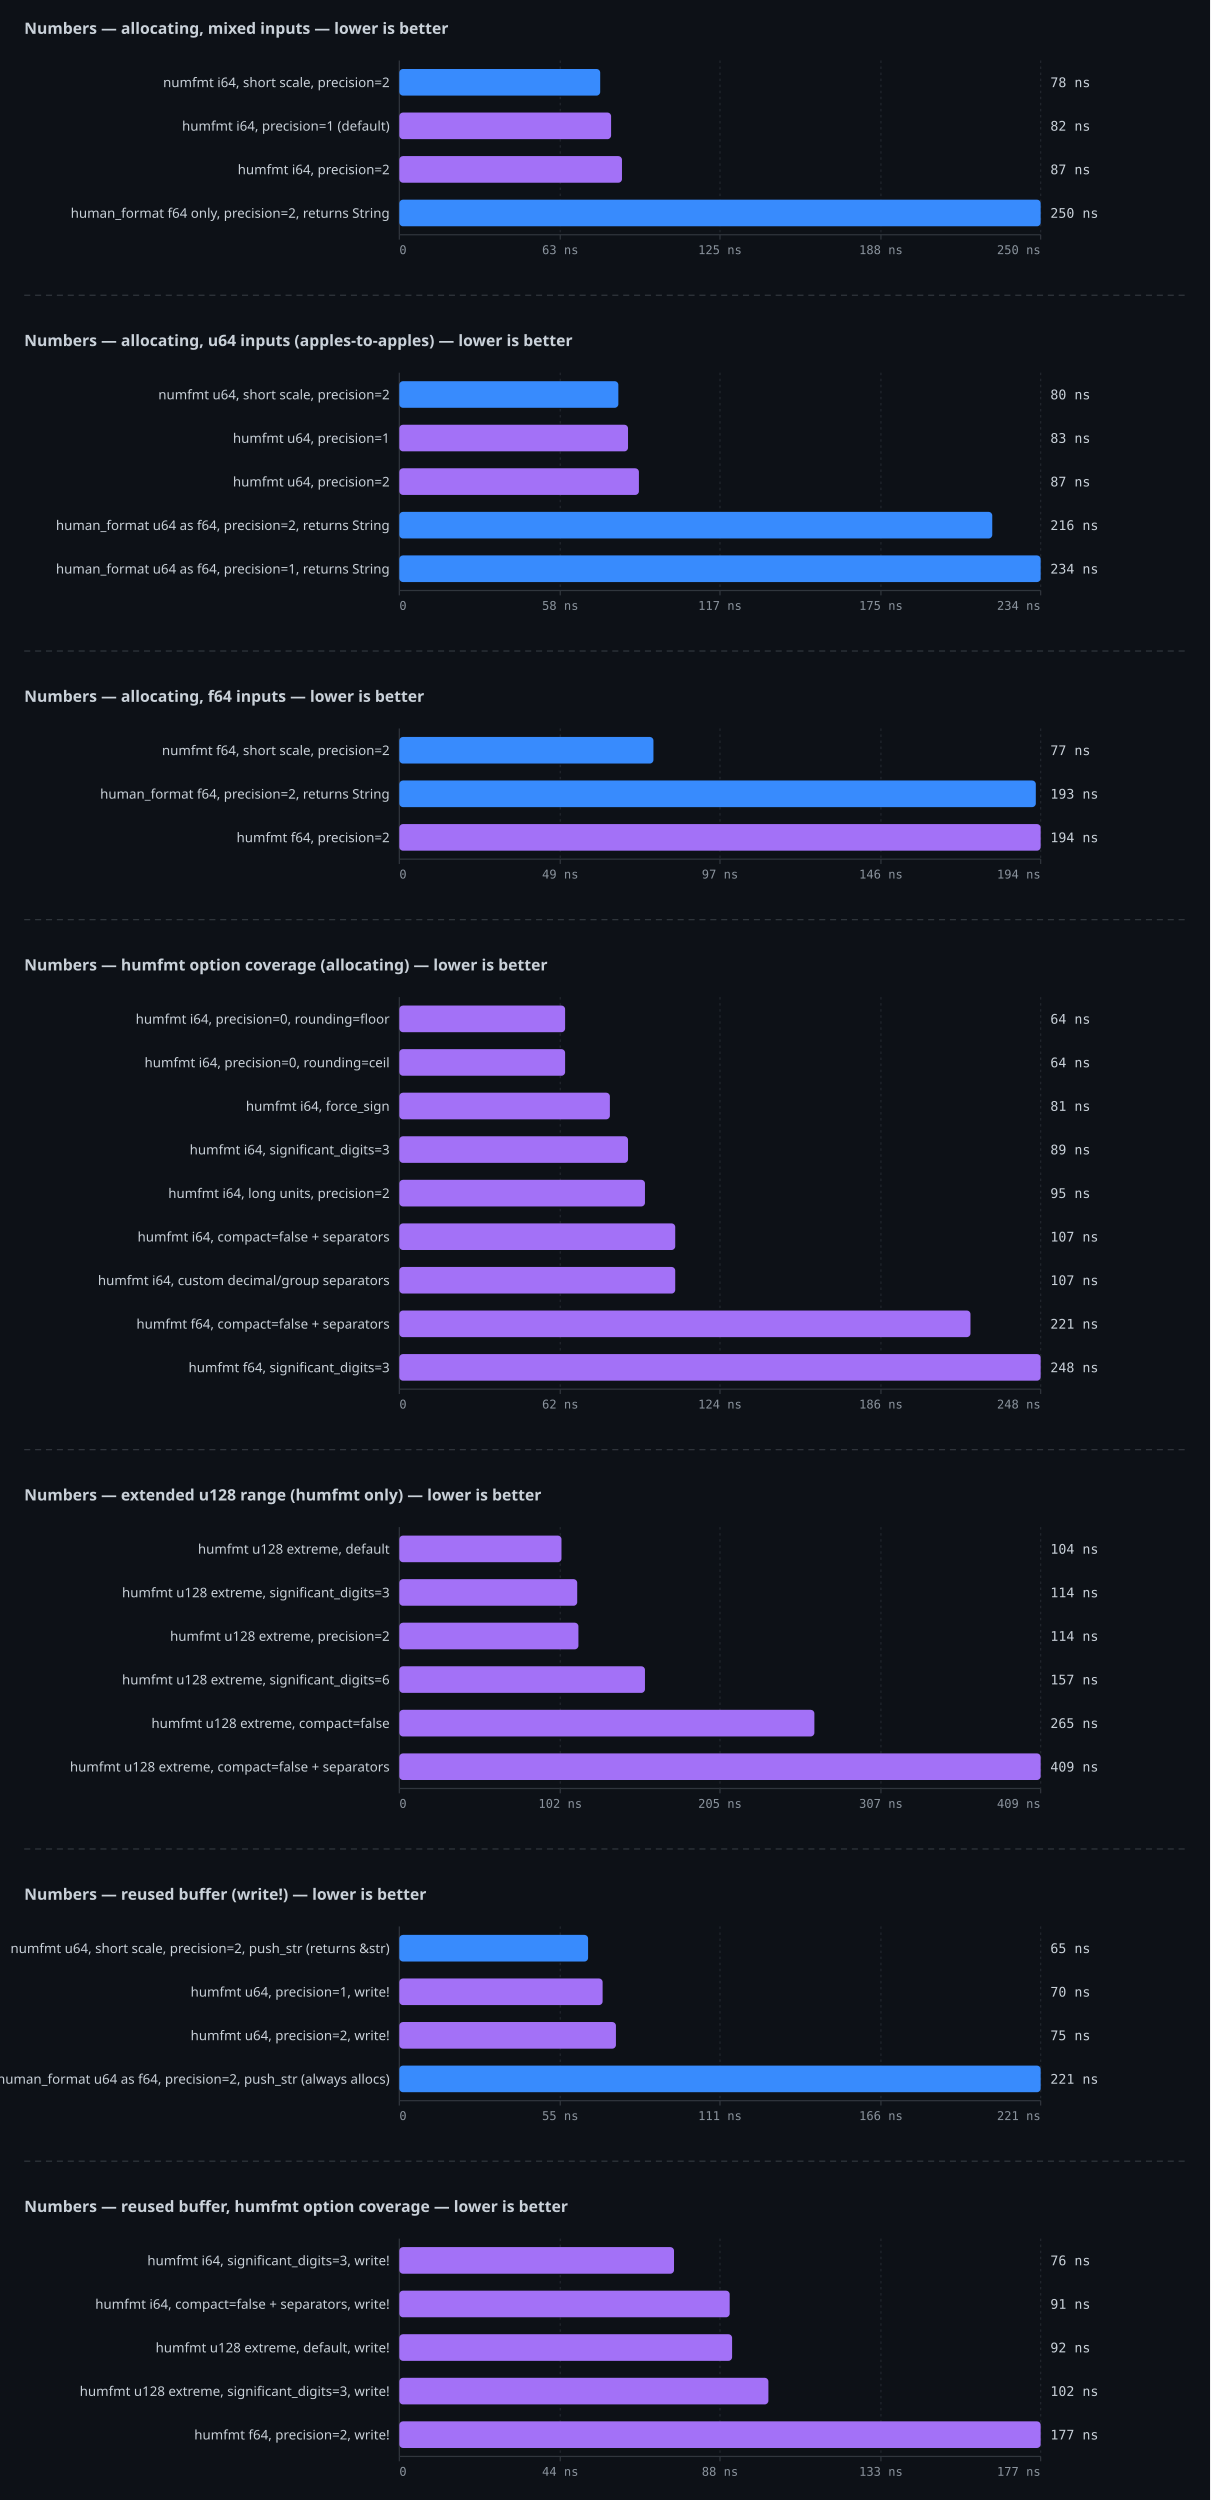
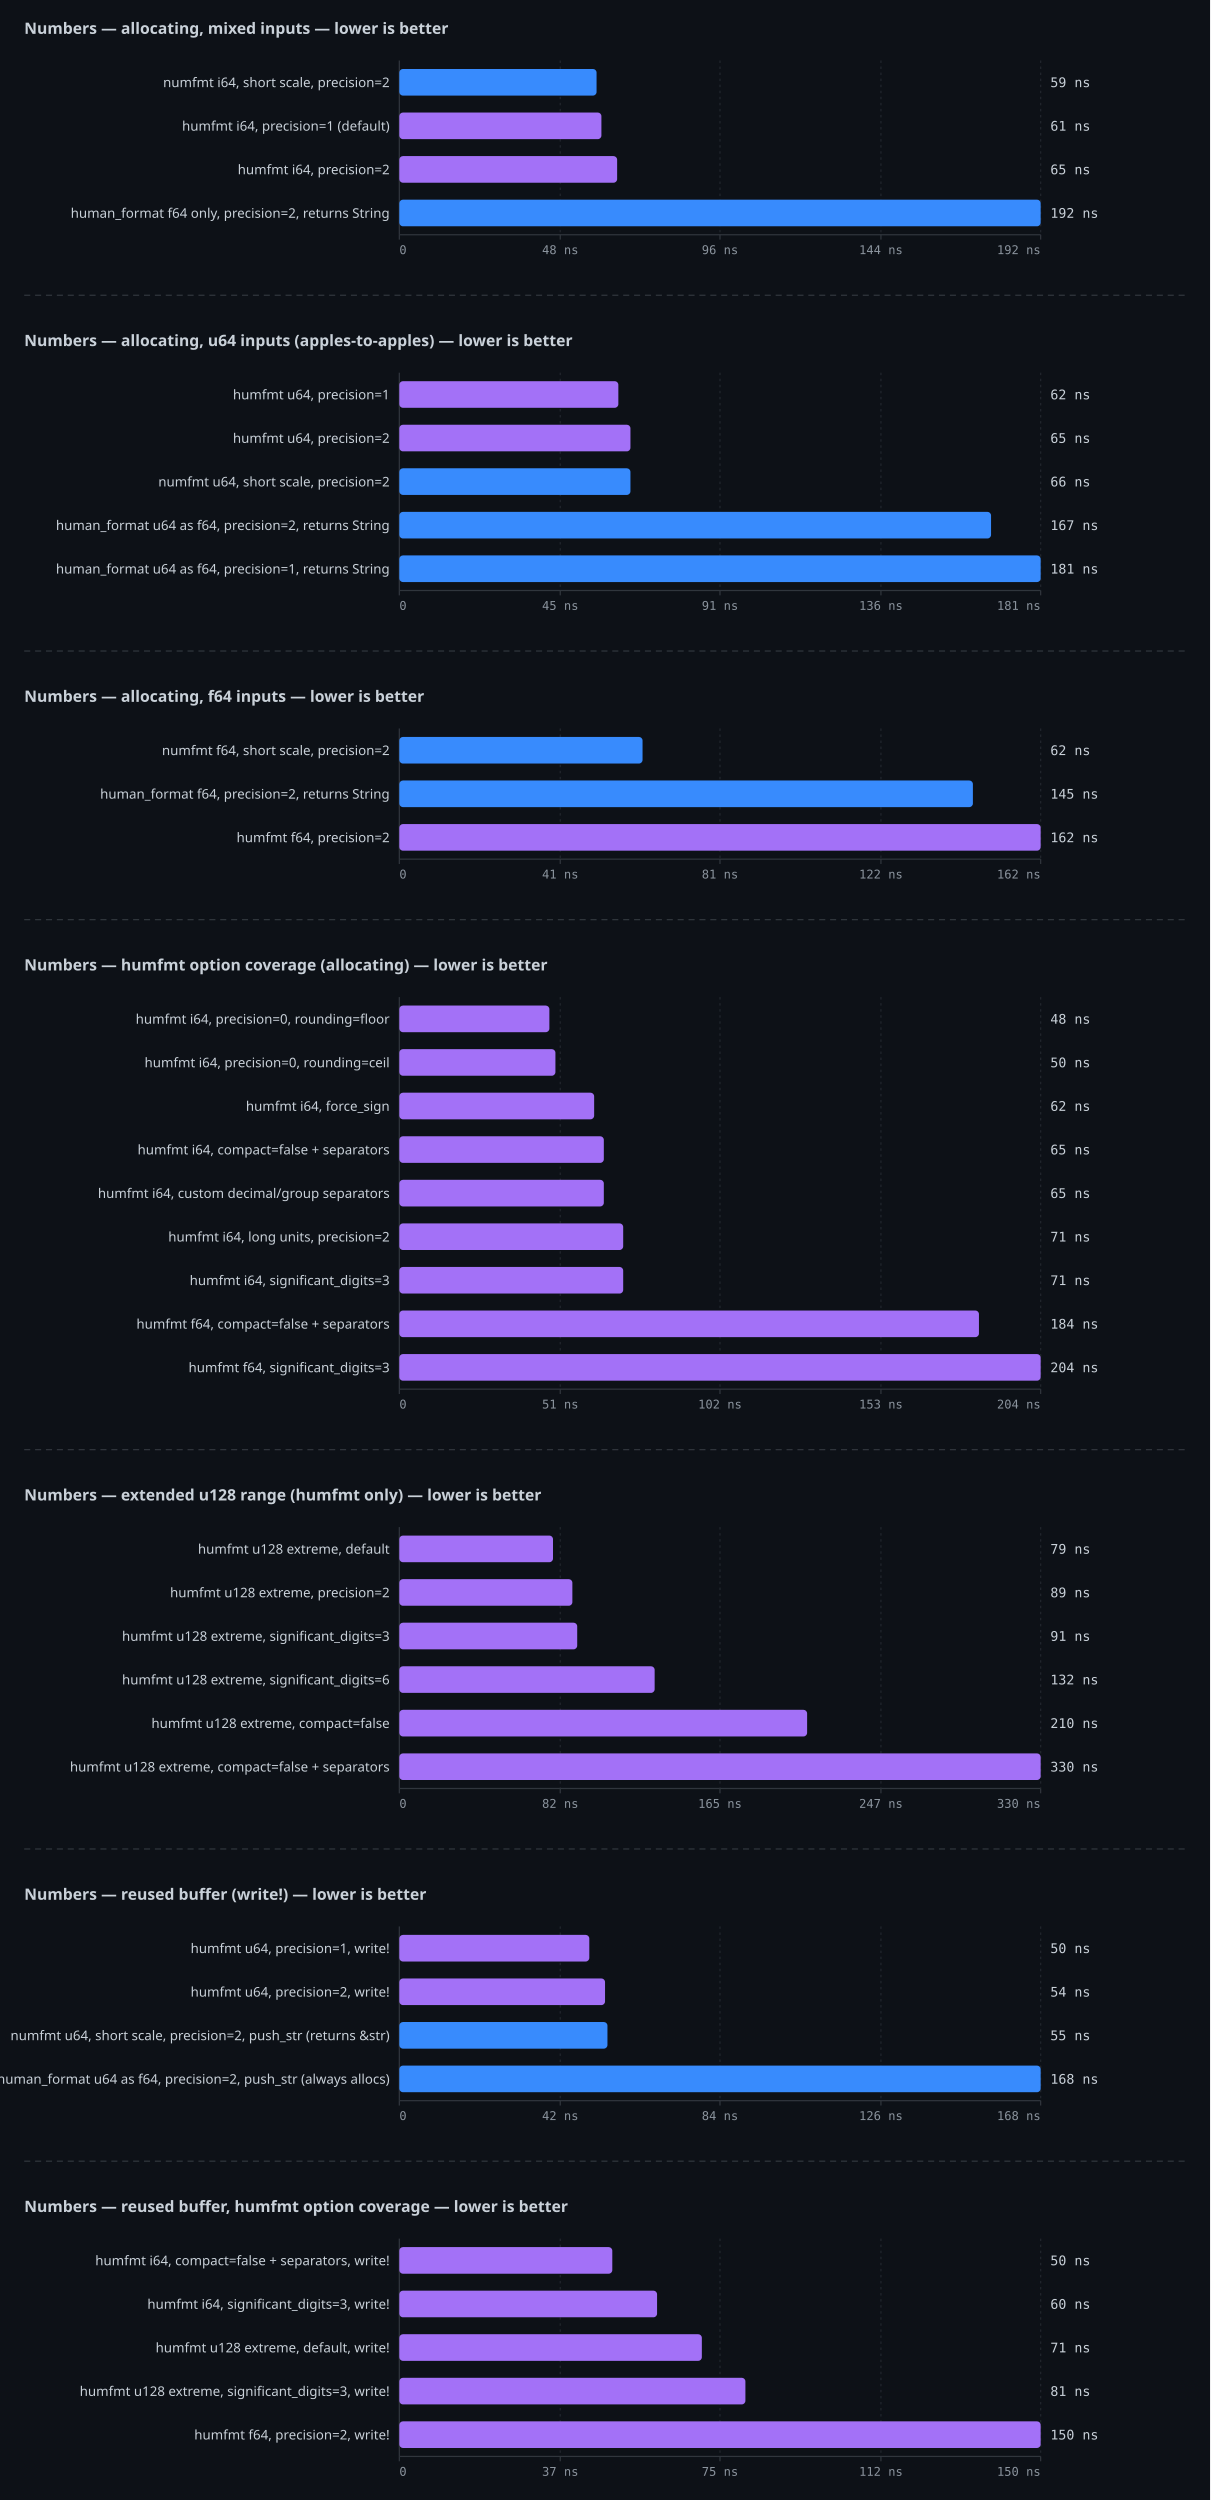
<svg xmlns="http://www.w3.org/2000/svg" width="1000" height="2066" viewBox="0 0 1000 2066">
  <rect width="100%" height="100%" fill="#0d1117" />
  <text x="20" y="28" fill="#c9d1d9" font-family="ui-sans-serif,system-ui,sans-serif" font-size="13" font-weight="600">Numbers — allocating, mixed inputs — lower is better</text>
  <line x1="330" y1="50" x2="330" y2="194" stroke="#30363d" stroke-width="1" />
  <line x1="330" y1="194" x2="860" y2="194" stroke="#30363d" stroke-width="1" />
  <line x1="330" y1="194" x2="330" y2="198" stroke="#30363d" stroke-width="1" />
  <text x="330" y="210" fill="#8b949e" font-family="ui-monospace,monospace" font-size="10" text-anchor="start">0</text>
  <line x1="463" y1="50" x2="463" y2="194" stroke="#21262d" stroke-width="1" stroke-dasharray="2 3" />
  <line x1="463" y1="194" x2="463" y2="198" stroke="#30363d" stroke-width="1" />
-   <text x="463" y="210" fill="#8b949e" font-family="ui-monospace,monospace" font-size="10" text-anchor="middle">63 ns</text>
+   <text x="463" y="210" fill="#8b949e" font-family="ui-monospace,monospace" font-size="10" text-anchor="middle">48 ns</text>
  <line x1="595" y1="50" x2="595" y2="194" stroke="#21262d" stroke-width="1" stroke-dasharray="2 3" />
  <line x1="595" y1="194" x2="595" y2="198" stroke="#30363d" stroke-width="1" />
-   <text x="595" y="210" fill="#8b949e" font-family="ui-monospace,monospace" font-size="10" text-anchor="middle">125 ns</text>
+   <text x="595" y="210" fill="#8b949e" font-family="ui-monospace,monospace" font-size="10" text-anchor="middle">96 ns</text>
  <line x1="728" y1="50" x2="728" y2="194" stroke="#21262d" stroke-width="1" stroke-dasharray="2 3" />
  <line x1="728" y1="194" x2="728" y2="198" stroke="#30363d" stroke-width="1" />
-   <text x="728" y="210" fill="#8b949e" font-family="ui-monospace,monospace" font-size="10" text-anchor="middle">188 ns</text>
+   <text x="728" y="210" fill="#8b949e" font-family="ui-monospace,monospace" font-size="10" text-anchor="middle">144 ns</text>
  <line x1="860" y1="50" x2="860" y2="194" stroke="#21262d" stroke-width="1" stroke-dasharray="2 3" />
  <line x1="860" y1="194" x2="860" y2="198" stroke="#30363d" stroke-width="1" />
-   <text x="860" y="210" fill="#8b949e" font-family="ui-monospace,monospace" font-size="10" text-anchor="end">250 ns</text>
-   <rect x="330" y="57" width="166" height="22" fill="#388bfd" rx="3" />
+   <text x="860" y="210" fill="#8b949e" font-family="ui-monospace,monospace" font-size="10" text-anchor="end">192 ns</text>
+   <rect x="330" y="57" width="163" height="22" fill="#388bfd" rx="3" />
  <text x="322" y="72" fill="#c9d1d9" font-family="ui-sans-serif,system-ui,sans-serif" font-size="11" text-anchor="end">numfmt  i64, short scale, precision=2</text>
-   <text x="868" y="72" fill="#c9d1d9" font-family="ui-monospace,monospace" font-size="11">78 ns</text>
-   <rect x="330" y="93" width="175" height="22" fill="#a371f7" rx="3" />
+   <text x="868" y="72" fill="#c9d1d9" font-family="ui-monospace,monospace" font-size="11">59 ns</text>
+   <rect x="330" y="93" width="167" height="22" fill="#a371f7" rx="3" />
  <text x="322" y="108" fill="#c9d1d9" font-family="ui-sans-serif,system-ui,sans-serif" font-size="11" text-anchor="end">humfmt  i64, precision=1 (default)</text>
-   <text x="868" y="108" fill="#c9d1d9" font-family="ui-monospace,monospace" font-size="11">82 ns</text>
-   <rect x="330" y="129" width="184" height="22" fill="#a371f7" rx="3" />
+   <text x="868" y="108" fill="#c9d1d9" font-family="ui-monospace,monospace" font-size="11">61 ns</text>
+   <rect x="330" y="129" width="180" height="22" fill="#a371f7" rx="3" />
  <text x="322" y="144" fill="#c9d1d9" font-family="ui-sans-serif,system-ui,sans-serif" font-size="11" text-anchor="end">humfmt  i64, precision=2</text>
-   <text x="868" y="144" fill="#c9d1d9" font-family="ui-monospace,monospace" font-size="11">87 ns</text>
+   <text x="868" y="144" fill="#c9d1d9" font-family="ui-monospace,monospace" font-size="11">65 ns</text>
  <rect x="330" y="165" width="530" height="22" fill="#388bfd" rx="3" />
  <text x="322" y="180" fill="#c9d1d9" font-family="ui-sans-serif,system-ui,sans-serif" font-size="11" text-anchor="end">human_format  f64 only, precision=2, returns String</text>
-   <text x="868" y="180" fill="#c9d1d9" font-family="ui-monospace,monospace" font-size="11">250 ns</text>
+   <text x="868" y="180" fill="#c9d1d9" font-family="ui-monospace,monospace" font-size="11">192 ns</text>
  <line x1="20" y1="244" x2="980" y2="244" stroke="#30363d" stroke-width="1" stroke-dasharray="5 4" />
  <text x="20" y="286" fill="#c9d1d9" font-family="ui-sans-serif,system-ui,sans-serif" font-size="13" font-weight="600">Numbers — allocating, u64 inputs (apples-to-apples) — lower is better</text>
  <line x1="330" y1="308" x2="330" y2="488" stroke="#30363d" stroke-width="1" />
  <line x1="330" y1="488" x2="860" y2="488" stroke="#30363d" stroke-width="1" />
  <line x1="330" y1="488" x2="330" y2="492" stroke="#30363d" stroke-width="1" />
  <text x="330" y="504" fill="#8b949e" font-family="ui-monospace,monospace" font-size="10" text-anchor="start">0</text>
  <line x1="463" y1="308" x2="463" y2="488" stroke="#21262d" stroke-width="1" stroke-dasharray="2 3" />
  <line x1="463" y1="488" x2="463" y2="492" stroke="#30363d" stroke-width="1" />
-   <text x="463" y="504" fill="#8b949e" font-family="ui-monospace,monospace" font-size="10" text-anchor="middle">58 ns</text>
+   <text x="463" y="504" fill="#8b949e" font-family="ui-monospace,monospace" font-size="10" text-anchor="middle">45 ns</text>
  <line x1="595" y1="308" x2="595" y2="488" stroke="#21262d" stroke-width="1" stroke-dasharray="2 3" />
  <line x1="595" y1="488" x2="595" y2="492" stroke="#30363d" stroke-width="1" />
-   <text x="595" y="504" fill="#8b949e" font-family="ui-monospace,monospace" font-size="10" text-anchor="middle">117 ns</text>
+   <text x="595" y="504" fill="#8b949e" font-family="ui-monospace,monospace" font-size="10" text-anchor="middle">91 ns</text>
  <line x1="728" y1="308" x2="728" y2="488" stroke="#21262d" stroke-width="1" stroke-dasharray="2 3" />
  <line x1="728" y1="488" x2="728" y2="492" stroke="#30363d" stroke-width="1" />
-   <text x="728" y="504" fill="#8b949e" font-family="ui-monospace,monospace" font-size="10" text-anchor="middle">175 ns</text>
+   <text x="728" y="504" fill="#8b949e" font-family="ui-monospace,monospace" font-size="10" text-anchor="middle">136 ns</text>
  <line x1="860" y1="308" x2="860" y2="488" stroke="#21262d" stroke-width="1" stroke-dasharray="2 3" />
  <line x1="860" y1="488" x2="860" y2="492" stroke="#30363d" stroke-width="1" />
-   <text x="860" y="504" fill="#8b949e" font-family="ui-monospace,monospace" font-size="10" text-anchor="end">234 ns</text>
-   <rect x="330" y="315" width="181" height="22" fill="#388bfd" rx="3" />
-   <text x="322" y="330" fill="#c9d1d9" font-family="ui-sans-serif,system-ui,sans-serif" font-size="11" text-anchor="end">numfmt  u64, short scale, precision=2</text>
-   <text x="868" y="330" fill="#c9d1d9" font-family="ui-monospace,monospace" font-size="11">80 ns</text>
-   <rect x="330" y="351" width="189" height="22" fill="#a371f7" rx="3" />
-   <text x="322" y="366" fill="#c9d1d9" font-family="ui-sans-serif,system-ui,sans-serif" font-size="11" text-anchor="end">humfmt  u64, precision=1</text>
-   <text x="868" y="366" fill="#c9d1d9" font-family="ui-monospace,monospace" font-size="11">83 ns</text>
-   <rect x="330" y="387" width="198" height="22" fill="#a371f7" rx="3" />
-   <text x="322" y="402" fill="#c9d1d9" font-family="ui-sans-serif,system-ui,sans-serif" font-size="11" text-anchor="end">humfmt  u64, precision=2</text>
-   <text x="868" y="402" fill="#c9d1d9" font-family="ui-monospace,monospace" font-size="11">87 ns</text>
-   <rect x="330" y="423" width="490" height="22" fill="#388bfd" rx="3" />
+   <text x="860" y="504" fill="#8b949e" font-family="ui-monospace,monospace" font-size="10" text-anchor="end">181 ns</text>
+   <rect x="330" y="315" width="181" height="22" fill="#a371f7" rx="3" />
+   <text x="322" y="330" fill="#c9d1d9" font-family="ui-sans-serif,system-ui,sans-serif" font-size="11" text-anchor="end">humfmt  u64, precision=1</text>
+   <text x="868" y="330" fill="#c9d1d9" font-family="ui-monospace,monospace" font-size="11">62 ns</text>
+   <rect x="330" y="351" width="191" height="22" fill="#a371f7" rx="3" />
+   <text x="322" y="366" fill="#c9d1d9" font-family="ui-sans-serif,system-ui,sans-serif" font-size="11" text-anchor="end">humfmt  u64, precision=2</text>
+   <text x="868" y="366" fill="#c9d1d9" font-family="ui-monospace,monospace" font-size="11">65 ns</text>
+   <rect x="330" y="387" width="191" height="22" fill="#388bfd" rx="3" />
+   <text x="322" y="402" fill="#c9d1d9" font-family="ui-sans-serif,system-ui,sans-serif" font-size="11" text-anchor="end">numfmt  u64, short scale, precision=2</text>
+   <text x="868" y="402" fill="#c9d1d9" font-family="ui-monospace,monospace" font-size="11">66 ns</text>
+   <rect x="330" y="423" width="489" height="22" fill="#388bfd" rx="3" />
  <text x="322" y="438" fill="#c9d1d9" font-family="ui-sans-serif,system-ui,sans-serif" font-size="11" text-anchor="end">human_format  u64 as f64, precision=2, returns String</text>
-   <text x="868" y="438" fill="#c9d1d9" font-family="ui-monospace,monospace" font-size="11">216 ns</text>
+   <text x="868" y="438" fill="#c9d1d9" font-family="ui-monospace,monospace" font-size="11">167 ns</text>
  <rect x="330" y="459" width="530" height="22" fill="#388bfd" rx="3" />
  <text x="322" y="474" fill="#c9d1d9" font-family="ui-sans-serif,system-ui,sans-serif" font-size="11" text-anchor="end">human_format  u64 as f64, precision=1, returns String</text>
-   <text x="868" y="474" fill="#c9d1d9" font-family="ui-monospace,monospace" font-size="11">234 ns</text>
+   <text x="868" y="474" fill="#c9d1d9" font-family="ui-monospace,monospace" font-size="11">181 ns</text>
  <line x1="20" y1="538" x2="980" y2="538" stroke="#30363d" stroke-width="1" stroke-dasharray="5 4" />
  <text x="20" y="580" fill="#c9d1d9" font-family="ui-sans-serif,system-ui,sans-serif" font-size="13" font-weight="600">Numbers — allocating, f64 inputs — lower is better</text>
  <line x1="330" y1="602" x2="330" y2="710" stroke="#30363d" stroke-width="1" />
  <line x1="330" y1="710" x2="860" y2="710" stroke="#30363d" stroke-width="1" />
  <line x1="330" y1="710" x2="330" y2="714" stroke="#30363d" stroke-width="1" />
  <text x="330" y="726" fill="#8b949e" font-family="ui-monospace,monospace" font-size="10" text-anchor="start">0</text>
  <line x1="463" y1="602" x2="463" y2="710" stroke="#21262d" stroke-width="1" stroke-dasharray="2 3" />
  <line x1="463" y1="710" x2="463" y2="714" stroke="#30363d" stroke-width="1" />
-   <text x="463" y="726" fill="#8b949e" font-family="ui-monospace,monospace" font-size="10" text-anchor="middle">49 ns</text>
+   <text x="463" y="726" fill="#8b949e" font-family="ui-monospace,monospace" font-size="10" text-anchor="middle">41 ns</text>
  <line x1="595" y1="602" x2="595" y2="710" stroke="#21262d" stroke-width="1" stroke-dasharray="2 3" />
  <line x1="595" y1="710" x2="595" y2="714" stroke="#30363d" stroke-width="1" />
-   <text x="595" y="726" fill="#8b949e" font-family="ui-monospace,monospace" font-size="10" text-anchor="middle">97 ns</text>
+   <text x="595" y="726" fill="#8b949e" font-family="ui-monospace,monospace" font-size="10" text-anchor="middle">81 ns</text>
  <line x1="728" y1="602" x2="728" y2="710" stroke="#21262d" stroke-width="1" stroke-dasharray="2 3" />
  <line x1="728" y1="710" x2="728" y2="714" stroke="#30363d" stroke-width="1" />
-   <text x="728" y="726" fill="#8b949e" font-family="ui-monospace,monospace" font-size="10" text-anchor="middle">146 ns</text>
+   <text x="728" y="726" fill="#8b949e" font-family="ui-monospace,monospace" font-size="10" text-anchor="middle">122 ns</text>
  <line x1="860" y1="602" x2="860" y2="710" stroke="#21262d" stroke-width="1" stroke-dasharray="2 3" />
  <line x1="860" y1="710" x2="860" y2="714" stroke="#30363d" stroke-width="1" />
-   <text x="860" y="726" fill="#8b949e" font-family="ui-monospace,monospace" font-size="10" text-anchor="end">194 ns</text>
-   <rect x="330" y="609" width="210" height="22" fill="#388bfd" rx="3" />
+   <text x="860" y="726" fill="#8b949e" font-family="ui-monospace,monospace" font-size="10" text-anchor="end">162 ns</text>
+   <rect x="330" y="609" width="201" height="22" fill="#388bfd" rx="3" />
  <text x="322" y="624" fill="#c9d1d9" font-family="ui-sans-serif,system-ui,sans-serif" font-size="11" text-anchor="end">numfmt  f64, short scale, precision=2</text>
-   <text x="868" y="624" fill="#c9d1d9" font-family="ui-monospace,monospace" font-size="11">77 ns</text>
-   <rect x="330" y="645" width="526" height="22" fill="#388bfd" rx="3" />
+   <text x="868" y="624" fill="#c9d1d9" font-family="ui-monospace,monospace" font-size="11">62 ns</text>
+   <rect x="330" y="645" width="474" height="22" fill="#388bfd" rx="3" />
  <text x="322" y="660" fill="#c9d1d9" font-family="ui-sans-serif,system-ui,sans-serif" font-size="11" text-anchor="end">human_format  f64, precision=2, returns String</text>
-   <text x="868" y="660" fill="#c9d1d9" font-family="ui-monospace,monospace" font-size="11">193 ns</text>
+   <text x="868" y="660" fill="#c9d1d9" font-family="ui-monospace,monospace" font-size="11">145 ns</text>
  <rect x="330" y="681" width="530" height="22" fill="#a371f7" rx="3" />
  <text x="322" y="696" fill="#c9d1d9" font-family="ui-sans-serif,system-ui,sans-serif" font-size="11" text-anchor="end">humfmt  f64, precision=2</text>
-   <text x="868" y="696" fill="#c9d1d9" font-family="ui-monospace,monospace" font-size="11">194 ns</text>
+   <text x="868" y="696" fill="#c9d1d9" font-family="ui-monospace,monospace" font-size="11">162 ns</text>
  <line x1="20" y1="760" x2="980" y2="760" stroke="#30363d" stroke-width="1" stroke-dasharray="5 4" />
  <text x="20" y="802" fill="#c9d1d9" font-family="ui-sans-serif,system-ui,sans-serif" font-size="13" font-weight="600">Numbers — humfmt option coverage (allocating) — lower is better</text>
  <line x1="330" y1="824" x2="330" y2="1148" stroke="#30363d" stroke-width="1" />
  <line x1="330" y1="1148" x2="860" y2="1148" stroke="#30363d" stroke-width="1" />
  <line x1="330" y1="1148" x2="330" y2="1152" stroke="#30363d" stroke-width="1" />
  <text x="330" y="1164" fill="#8b949e" font-family="ui-monospace,monospace" font-size="10" text-anchor="start">0</text>
  <line x1="463" y1="824" x2="463" y2="1148" stroke="#21262d" stroke-width="1" stroke-dasharray="2 3" />
  <line x1="463" y1="1148" x2="463" y2="1152" stroke="#30363d" stroke-width="1" />
-   <text x="463" y="1164" fill="#8b949e" font-family="ui-monospace,monospace" font-size="10" text-anchor="middle">62 ns</text>
+   <text x="463" y="1164" fill="#8b949e" font-family="ui-monospace,monospace" font-size="10" text-anchor="middle">51 ns</text>
  <line x1="595" y1="824" x2="595" y2="1148" stroke="#21262d" stroke-width="1" stroke-dasharray="2 3" />
  <line x1="595" y1="1148" x2="595" y2="1152" stroke="#30363d" stroke-width="1" />
-   <text x="595" y="1164" fill="#8b949e" font-family="ui-monospace,monospace" font-size="10" text-anchor="middle">124 ns</text>
+   <text x="595" y="1164" fill="#8b949e" font-family="ui-monospace,monospace" font-size="10" text-anchor="middle">102 ns</text>
  <line x1="728" y1="824" x2="728" y2="1148" stroke="#21262d" stroke-width="1" stroke-dasharray="2 3" />
  <line x1="728" y1="1148" x2="728" y2="1152" stroke="#30363d" stroke-width="1" />
-   <text x="728" y="1164" fill="#8b949e" font-family="ui-monospace,monospace" font-size="10" text-anchor="middle">186 ns</text>
+   <text x="728" y="1164" fill="#8b949e" font-family="ui-monospace,monospace" font-size="10" text-anchor="middle">153 ns</text>
  <line x1="860" y1="824" x2="860" y2="1148" stroke="#21262d" stroke-width="1" stroke-dasharray="2 3" />
  <line x1="860" y1="1148" x2="860" y2="1152" stroke="#30363d" stroke-width="1" />
-   <text x="860" y="1164" fill="#8b949e" font-family="ui-monospace,monospace" font-size="10" text-anchor="end">248 ns</text>
-   <rect x="330" y="831" width="137" height="22" fill="#a371f7" rx="3" />
+   <text x="860" y="1164" fill="#8b949e" font-family="ui-monospace,monospace" font-size="10" text-anchor="end">204 ns</text>
+   <rect x="330" y="831" width="124" height="22" fill="#a371f7" rx="3" />
  <text x="322" y="846" fill="#c9d1d9" font-family="ui-sans-serif,system-ui,sans-serif" font-size="11" text-anchor="end">humfmt  i64, precision=0, rounding=floor</text>
-   <text x="868" y="846" fill="#c9d1d9" font-family="ui-monospace,monospace" font-size="11">64 ns</text>
-   <rect x="330" y="867" width="137" height="22" fill="#a371f7" rx="3" />
+   <text x="868" y="846" fill="#c9d1d9" font-family="ui-monospace,monospace" font-size="11">48 ns</text>
+   <rect x="330" y="867" width="129" height="22" fill="#a371f7" rx="3" />
  <text x="322" y="882" fill="#c9d1d9" font-family="ui-sans-serif,system-ui,sans-serif" font-size="11" text-anchor="end">humfmt  i64, precision=0, rounding=ceil</text>
-   <text x="868" y="882" fill="#c9d1d9" font-family="ui-monospace,monospace" font-size="11">64 ns</text>
-   <rect x="330" y="903" width="174" height="22" fill="#a371f7" rx="3" />
+   <text x="868" y="882" fill="#c9d1d9" font-family="ui-monospace,monospace" font-size="11">50 ns</text>
+   <rect x="330" y="903" width="161" height="22" fill="#a371f7" rx="3" />
  <text x="322" y="918" fill="#c9d1d9" font-family="ui-sans-serif,system-ui,sans-serif" font-size="11" text-anchor="end">humfmt  i64, force_sign</text>
-   <text x="868" y="918" fill="#c9d1d9" font-family="ui-monospace,monospace" font-size="11">81 ns</text>
-   <rect x="330" y="939" width="189" height="22" fill="#a371f7" rx="3" />
-   <text x="322" y="954" fill="#c9d1d9" font-family="ui-sans-serif,system-ui,sans-serif" font-size="11" text-anchor="end">humfmt  i64, significant_digits=3</text>
-   <text x="868" y="954" fill="#c9d1d9" font-family="ui-monospace,monospace" font-size="11">89 ns</text>
-   <rect x="330" y="975" width="203" height="22" fill="#a371f7" rx="3" />
-   <text x="322" y="990" fill="#c9d1d9" font-family="ui-sans-serif,system-ui,sans-serif" font-size="11" text-anchor="end">humfmt  i64, long units, precision=2</text>
-   <text x="868" y="990" fill="#c9d1d9" font-family="ui-monospace,monospace" font-size="11">95 ns</text>
-   <rect x="330" y="1011" width="228" height="22" fill="#a371f7" rx="3" />
-   <text x="322" y="1026" fill="#c9d1d9" font-family="ui-sans-serif,system-ui,sans-serif" font-size="11" text-anchor="end">humfmt  i64, compact=false + separators</text>
-   <text x="868" y="1026" fill="#c9d1d9" font-family="ui-monospace,monospace" font-size="11">107 ns</text>
-   <rect x="330" y="1047" width="228" height="22" fill="#a371f7" rx="3" />
-   <text x="322" y="1062" fill="#c9d1d9" font-family="ui-sans-serif,system-ui,sans-serif" font-size="11" text-anchor="end">humfmt  i64, custom decimal/group separators</text>
-   <text x="868" y="1062" fill="#c9d1d9" font-family="ui-monospace,monospace" font-size="11">107 ns</text>
-   <rect x="330" y="1083" width="472" height="22" fill="#a371f7" rx="3" />
+   <text x="868" y="918" fill="#c9d1d9" font-family="ui-monospace,monospace" font-size="11">62 ns</text>
+   <rect x="330" y="939" width="169" height="22" fill="#a371f7" rx="3" />
+   <text x="322" y="954" fill="#c9d1d9" font-family="ui-sans-serif,system-ui,sans-serif" font-size="11" text-anchor="end">humfmt  i64, compact=false + separators</text>
+   <text x="868" y="954" fill="#c9d1d9" font-family="ui-monospace,monospace" font-size="11">65 ns</text>
+   <rect x="330" y="975" width="169" height="22" fill="#a371f7" rx="3" />
+   <text x="322" y="990" fill="#c9d1d9" font-family="ui-sans-serif,system-ui,sans-serif" font-size="11" text-anchor="end">humfmt  i64, custom decimal/group separators</text>
+   <text x="868" y="990" fill="#c9d1d9" font-family="ui-monospace,monospace" font-size="11">65 ns</text>
+   <rect x="330" y="1011" width="185" height="22" fill="#a371f7" rx="3" />
+   <text x="322" y="1026" fill="#c9d1d9" font-family="ui-sans-serif,system-ui,sans-serif" font-size="11" text-anchor="end">humfmt  i64, long units, precision=2</text>
+   <text x="868" y="1026" fill="#c9d1d9" font-family="ui-monospace,monospace" font-size="11">71 ns</text>
+   <rect x="330" y="1047" width="185" height="22" fill="#a371f7" rx="3" />
+   <text x="322" y="1062" fill="#c9d1d9" font-family="ui-sans-serif,system-ui,sans-serif" font-size="11" text-anchor="end">humfmt  i64, significant_digits=3</text>
+   <text x="868" y="1062" fill="#c9d1d9" font-family="ui-monospace,monospace" font-size="11">71 ns</text>
+   <rect x="330" y="1083" width="479" height="22" fill="#a371f7" rx="3" />
  <text x="322" y="1098" fill="#c9d1d9" font-family="ui-sans-serif,system-ui,sans-serif" font-size="11" text-anchor="end">humfmt  f64, compact=false + separators</text>
-   <text x="868" y="1098" fill="#c9d1d9" font-family="ui-monospace,monospace" font-size="11">221 ns</text>
+   <text x="868" y="1098" fill="#c9d1d9" font-family="ui-monospace,monospace" font-size="11">184 ns</text>
  <rect x="330" y="1119" width="530" height="22" fill="#a371f7" rx="3" />
  <text x="322" y="1134" fill="#c9d1d9" font-family="ui-sans-serif,system-ui,sans-serif" font-size="11" text-anchor="end">humfmt  f64, significant_digits=3</text>
-   <text x="868" y="1134" fill="#c9d1d9" font-family="ui-monospace,monospace" font-size="11">248 ns</text>
+   <text x="868" y="1134" fill="#c9d1d9" font-family="ui-monospace,monospace" font-size="11">204 ns</text>
  <line x1="20" y1="1198" x2="980" y2="1198" stroke="#30363d" stroke-width="1" stroke-dasharray="5 4" />
  <text x="20" y="1240" fill="#c9d1d9" font-family="ui-sans-serif,system-ui,sans-serif" font-size="13" font-weight="600">Numbers — extended u128 range (humfmt only) — lower is better</text>
  <line x1="330" y1="1262" x2="330" y2="1478" stroke="#30363d" stroke-width="1" />
  <line x1="330" y1="1478" x2="860" y2="1478" stroke="#30363d" stroke-width="1" />
  <line x1="330" y1="1478" x2="330" y2="1482" stroke="#30363d" stroke-width="1" />
  <text x="330" y="1494" fill="#8b949e" font-family="ui-monospace,monospace" font-size="10" text-anchor="start">0</text>
  <line x1="463" y1="1262" x2="463" y2="1478" stroke="#21262d" stroke-width="1" stroke-dasharray="2 3" />
  <line x1="463" y1="1478" x2="463" y2="1482" stroke="#30363d" stroke-width="1" />
-   <text x="463" y="1494" fill="#8b949e" font-family="ui-monospace,monospace" font-size="10" text-anchor="middle">102 ns</text>
+   <text x="463" y="1494" fill="#8b949e" font-family="ui-monospace,monospace" font-size="10" text-anchor="middle">82 ns</text>
  <line x1="595" y1="1262" x2="595" y2="1478" stroke="#21262d" stroke-width="1" stroke-dasharray="2 3" />
  <line x1="595" y1="1478" x2="595" y2="1482" stroke="#30363d" stroke-width="1" />
-   <text x="595" y="1494" fill="#8b949e" font-family="ui-monospace,monospace" font-size="10" text-anchor="middle">205 ns</text>
+   <text x="595" y="1494" fill="#8b949e" font-family="ui-monospace,monospace" font-size="10" text-anchor="middle">165 ns</text>
  <line x1="728" y1="1262" x2="728" y2="1478" stroke="#21262d" stroke-width="1" stroke-dasharray="2 3" />
  <line x1="728" y1="1478" x2="728" y2="1482" stroke="#30363d" stroke-width="1" />
-   <text x="728" y="1494" fill="#8b949e" font-family="ui-monospace,monospace" font-size="10" text-anchor="middle">307 ns</text>
+   <text x="728" y="1494" fill="#8b949e" font-family="ui-monospace,monospace" font-size="10" text-anchor="middle">247 ns</text>
  <line x1="860" y1="1262" x2="860" y2="1478" stroke="#21262d" stroke-width="1" stroke-dasharray="2 3" />
  <line x1="860" y1="1478" x2="860" y2="1482" stroke="#30363d" stroke-width="1" />
-   <text x="860" y="1494" fill="#8b949e" font-family="ui-monospace,monospace" font-size="10" text-anchor="end">409 ns</text>
-   <rect x="330" y="1269" width="134" height="22" fill="#a371f7" rx="3" />
+   <text x="860" y="1494" fill="#8b949e" font-family="ui-monospace,monospace" font-size="10" text-anchor="end">330 ns</text>
+   <rect x="330" y="1269" width="127" height="22" fill="#a371f7" rx="3" />
  <text x="322" y="1284" fill="#c9d1d9" font-family="ui-sans-serif,system-ui,sans-serif" font-size="11" text-anchor="end">humfmt  u128 extreme, default</text>
-   <text x="868" y="1284" fill="#c9d1d9" font-family="ui-monospace,monospace" font-size="11">104 ns</text>
-   <rect x="330" y="1305" width="147" height="22" fill="#a371f7" rx="3" />
-   <text x="322" y="1320" fill="#c9d1d9" font-family="ui-sans-serif,system-ui,sans-serif" font-size="11" text-anchor="end">humfmt  u128 extreme, significant_digits=3</text>
-   <text x="868" y="1320" fill="#c9d1d9" font-family="ui-monospace,monospace" font-size="11">114 ns</text>
-   <rect x="330" y="1341" width="148" height="22" fill="#a371f7" rx="3" />
-   <text x="322" y="1356" fill="#c9d1d9" font-family="ui-sans-serif,system-ui,sans-serif" font-size="11" text-anchor="end">humfmt  u128 extreme, precision=2</text>
-   <text x="868" y="1356" fill="#c9d1d9" font-family="ui-monospace,monospace" font-size="11">114 ns</text>
-   <rect x="330" y="1377" width="203" height="22" fill="#a371f7" rx="3" />
+   <text x="868" y="1284" fill="#c9d1d9" font-family="ui-monospace,monospace" font-size="11">79 ns</text>
+   <rect x="330" y="1305" width="143" height="22" fill="#a371f7" rx="3" />
+   <text x="322" y="1320" fill="#c9d1d9" font-family="ui-sans-serif,system-ui,sans-serif" font-size="11" text-anchor="end">humfmt  u128 extreme, precision=2</text>
+   <text x="868" y="1320" fill="#c9d1d9" font-family="ui-monospace,monospace" font-size="11">89 ns</text>
+   <rect x="330" y="1341" width="147" height="22" fill="#a371f7" rx="3" />
+   <text x="322" y="1356" fill="#c9d1d9" font-family="ui-sans-serif,system-ui,sans-serif" font-size="11" text-anchor="end">humfmt  u128 extreme, significant_digits=3</text>
+   <text x="868" y="1356" fill="#c9d1d9" font-family="ui-monospace,monospace" font-size="11">91 ns</text>
+   <rect x="330" y="1377" width="211" height="22" fill="#a371f7" rx="3" />
  <text x="322" y="1392" fill="#c9d1d9" font-family="ui-sans-serif,system-ui,sans-serif" font-size="11" text-anchor="end">humfmt  u128 extreme, significant_digits=6</text>
-   <text x="868" y="1392" fill="#c9d1d9" font-family="ui-monospace,monospace" font-size="11">157 ns</text>
-   <rect x="330" y="1413" width="343" height="22" fill="#a371f7" rx="3" />
+   <text x="868" y="1392" fill="#c9d1d9" font-family="ui-monospace,monospace" font-size="11">132 ns</text>
+   <rect x="330" y="1413" width="337" height="22" fill="#a371f7" rx="3" />
  <text x="322" y="1428" fill="#c9d1d9" font-family="ui-sans-serif,system-ui,sans-serif" font-size="11" text-anchor="end">humfmt  u128 extreme, compact=false</text>
-   <text x="868" y="1428" fill="#c9d1d9" font-family="ui-monospace,monospace" font-size="11">265 ns</text>
+   <text x="868" y="1428" fill="#c9d1d9" font-family="ui-monospace,monospace" font-size="11">210 ns</text>
  <rect x="330" y="1449" width="530" height="22" fill="#a371f7" rx="3" />
  <text x="322" y="1464" fill="#c9d1d9" font-family="ui-sans-serif,system-ui,sans-serif" font-size="11" text-anchor="end">humfmt  u128 extreme, compact=false + separators</text>
-   <text x="868" y="1464" fill="#c9d1d9" font-family="ui-monospace,monospace" font-size="11">409 ns</text>
+   <text x="868" y="1464" fill="#c9d1d9" font-family="ui-monospace,monospace" font-size="11">330 ns</text>
  <line x1="20" y1="1528" x2="980" y2="1528" stroke="#30363d" stroke-width="1" stroke-dasharray="5 4" />
  <text x="20" y="1570" fill="#c9d1d9" font-family="ui-sans-serif,system-ui,sans-serif" font-size="13" font-weight="600">Numbers — reused buffer (write!) — lower is better</text>
  <line x1="330" y1="1592" x2="330" y2="1736" stroke="#30363d" stroke-width="1" />
  <line x1="330" y1="1736" x2="860" y2="1736" stroke="#30363d" stroke-width="1" />
  <line x1="330" y1="1736" x2="330" y2="1740" stroke="#30363d" stroke-width="1" />
  <text x="330" y="1752" fill="#8b949e" font-family="ui-monospace,monospace" font-size="10" text-anchor="start">0</text>
  <line x1="463" y1="1592" x2="463" y2="1736" stroke="#21262d" stroke-width="1" stroke-dasharray="2 3" />
  <line x1="463" y1="1736" x2="463" y2="1740" stroke="#30363d" stroke-width="1" />
-   <text x="463" y="1752" fill="#8b949e" font-family="ui-monospace,monospace" font-size="10" text-anchor="middle">55 ns</text>
+   <text x="463" y="1752" fill="#8b949e" font-family="ui-monospace,monospace" font-size="10" text-anchor="middle">42 ns</text>
  <line x1="595" y1="1592" x2="595" y2="1736" stroke="#21262d" stroke-width="1" stroke-dasharray="2 3" />
  <line x1="595" y1="1736" x2="595" y2="1740" stroke="#30363d" stroke-width="1" />
-   <text x="595" y="1752" fill="#8b949e" font-family="ui-monospace,monospace" font-size="10" text-anchor="middle">111 ns</text>
+   <text x="595" y="1752" fill="#8b949e" font-family="ui-monospace,monospace" font-size="10" text-anchor="middle">84 ns</text>
  <line x1="728" y1="1592" x2="728" y2="1736" stroke="#21262d" stroke-width="1" stroke-dasharray="2 3" />
  <line x1="728" y1="1736" x2="728" y2="1740" stroke="#30363d" stroke-width="1" />
-   <text x="728" y="1752" fill="#8b949e" font-family="ui-monospace,monospace" font-size="10" text-anchor="middle">166 ns</text>
+   <text x="728" y="1752" fill="#8b949e" font-family="ui-monospace,monospace" font-size="10" text-anchor="middle">126 ns</text>
  <line x1="860" y1="1592" x2="860" y2="1736" stroke="#21262d" stroke-width="1" stroke-dasharray="2 3" />
  <line x1="860" y1="1736" x2="860" y2="1740" stroke="#30363d" stroke-width="1" />
-   <text x="860" y="1752" fill="#8b949e" font-family="ui-monospace,monospace" font-size="10" text-anchor="end">221 ns</text>
-   <rect x="330" y="1599" width="156" height="22" fill="#388bfd" rx="3" />
-   <text x="322" y="1614" fill="#c9d1d9" font-family="ui-sans-serif,system-ui,sans-serif" font-size="11" text-anchor="end">numfmt  u64, short scale, precision=2, push_str (returns &amp;str)</text>
-   <text x="868" y="1614" fill="#c9d1d9" font-family="ui-monospace,monospace" font-size="11">65 ns</text>
-   <rect x="330" y="1635" width="168" height="22" fill="#a371f7" rx="3" />
-   <text x="322" y="1650" fill="#c9d1d9" font-family="ui-sans-serif,system-ui,sans-serif" font-size="11" text-anchor="end">humfmt  u64, precision=1, write!</text>
-   <text x="868" y="1650" fill="#c9d1d9" font-family="ui-monospace,monospace" font-size="11">70 ns</text>
-   <rect x="330" y="1671" width="179" height="22" fill="#a371f7" rx="3" />
-   <text x="322" y="1686" fill="#c9d1d9" font-family="ui-sans-serif,system-ui,sans-serif" font-size="11" text-anchor="end">humfmt  u64, precision=2, write!</text>
-   <text x="868" y="1686" fill="#c9d1d9" font-family="ui-monospace,monospace" font-size="11">75 ns</text>
+   <text x="860" y="1752" fill="#8b949e" font-family="ui-monospace,monospace" font-size="10" text-anchor="end">168 ns</text>
+   <rect x="330" y="1599" width="157" height="22" fill="#a371f7" rx="3" />
+   <text x="322" y="1614" fill="#c9d1d9" font-family="ui-sans-serif,system-ui,sans-serif" font-size="11" text-anchor="end">humfmt  u64, precision=1, write!</text>
+   <text x="868" y="1614" fill="#c9d1d9" font-family="ui-monospace,monospace" font-size="11">50 ns</text>
+   <rect x="330" y="1635" width="170" height="22" fill="#a371f7" rx="3" />
+   <text x="322" y="1650" fill="#c9d1d9" font-family="ui-sans-serif,system-ui,sans-serif" font-size="11" text-anchor="end">humfmt  u64, precision=2, write!</text>
+   <text x="868" y="1650" fill="#c9d1d9" font-family="ui-monospace,monospace" font-size="11">54 ns</text>
+   <rect x="330" y="1671" width="172" height="22" fill="#388bfd" rx="3" />
+   <text x="322" y="1686" fill="#c9d1d9" font-family="ui-sans-serif,system-ui,sans-serif" font-size="11" text-anchor="end">numfmt  u64, short scale, precision=2, push_str (returns &amp;str)</text>
+   <text x="868" y="1686" fill="#c9d1d9" font-family="ui-monospace,monospace" font-size="11">55 ns</text>
  <rect x="330" y="1707" width="530" height="22" fill="#388bfd" rx="3" />
  <text x="322" y="1722" fill="#c9d1d9" font-family="ui-sans-serif,system-ui,sans-serif" font-size="11" text-anchor="end">human_format  u64 as f64, precision=2, push_str (always allocs)</text>
-   <text x="868" y="1722" fill="#c9d1d9" font-family="ui-monospace,monospace" font-size="11">221 ns</text>
+   <text x="868" y="1722" fill="#c9d1d9" font-family="ui-monospace,monospace" font-size="11">168 ns</text>
  <line x1="20" y1="1786" x2="980" y2="1786" stroke="#30363d" stroke-width="1" stroke-dasharray="5 4" />
  <text x="20" y="1828" fill="#c9d1d9" font-family="ui-sans-serif,system-ui,sans-serif" font-size="13" font-weight="600">Numbers — reused buffer, humfmt option coverage — lower is better</text>
  <line x1="330" y1="1850" x2="330" y2="2030" stroke="#30363d" stroke-width="1" />
  <line x1="330" y1="2030" x2="860" y2="2030" stroke="#30363d" stroke-width="1" />
  <line x1="330" y1="2030" x2="330" y2="2034" stroke="#30363d" stroke-width="1" />
  <text x="330" y="2046" fill="#8b949e" font-family="ui-monospace,monospace" font-size="10" text-anchor="start">0</text>
  <line x1="463" y1="1850" x2="463" y2="2030" stroke="#21262d" stroke-width="1" stroke-dasharray="2 3" />
  <line x1="463" y1="2030" x2="463" y2="2034" stroke="#30363d" stroke-width="1" />
-   <text x="463" y="2046" fill="#8b949e" font-family="ui-monospace,monospace" font-size="10" text-anchor="middle">44 ns</text>
+   <text x="463" y="2046" fill="#8b949e" font-family="ui-monospace,monospace" font-size="10" text-anchor="middle">37 ns</text>
  <line x1="595" y1="1850" x2="595" y2="2030" stroke="#21262d" stroke-width="1" stroke-dasharray="2 3" />
  <line x1="595" y1="2030" x2="595" y2="2034" stroke="#30363d" stroke-width="1" />
-   <text x="595" y="2046" fill="#8b949e" font-family="ui-monospace,monospace" font-size="10" text-anchor="middle">88 ns</text>
+   <text x="595" y="2046" fill="#8b949e" font-family="ui-monospace,monospace" font-size="10" text-anchor="middle">75 ns</text>
  <line x1="728" y1="1850" x2="728" y2="2030" stroke="#21262d" stroke-width="1" stroke-dasharray="2 3" />
  <line x1="728" y1="2030" x2="728" y2="2034" stroke="#30363d" stroke-width="1" />
-   <text x="728" y="2046" fill="#8b949e" font-family="ui-monospace,monospace" font-size="10" text-anchor="middle">133 ns</text>
+   <text x="728" y="2046" fill="#8b949e" font-family="ui-monospace,monospace" font-size="10" text-anchor="middle">112 ns</text>
  <line x1="860" y1="1850" x2="860" y2="2030" stroke="#21262d" stroke-width="1" stroke-dasharray="2 3" />
  <line x1="860" y1="2030" x2="860" y2="2034" stroke="#30363d" stroke-width="1" />
-   <text x="860" y="2046" fill="#8b949e" font-family="ui-monospace,monospace" font-size="10" text-anchor="end">177 ns</text>
-   <rect x="330" y="1857" width="227" height="22" fill="#a371f7" rx="3" />
-   <text x="322" y="1872" fill="#c9d1d9" font-family="ui-sans-serif,system-ui,sans-serif" font-size="11" text-anchor="end">humfmt  i64, significant_digits=3, write!</text>
-   <text x="868" y="1872" fill="#c9d1d9" font-family="ui-monospace,monospace" font-size="11">76 ns</text>
-   <rect x="330" y="1893" width="273" height="22" fill="#a371f7" rx="3" />
-   <text x="322" y="1908" fill="#c9d1d9" font-family="ui-sans-serif,system-ui,sans-serif" font-size="11" text-anchor="end">humfmt  i64, compact=false + separators, write!</text>
-   <text x="868" y="1908" fill="#c9d1d9" font-family="ui-monospace,monospace" font-size="11">91 ns</text>
-   <rect x="330" y="1929" width="275" height="22" fill="#a371f7" rx="3" />
+   <text x="860" y="2046" fill="#8b949e" font-family="ui-monospace,monospace" font-size="10" text-anchor="end">150 ns</text>
+   <rect x="330" y="1857" width="176" height="22" fill="#a371f7" rx="3" />
+   <text x="322" y="1872" fill="#c9d1d9" font-family="ui-sans-serif,system-ui,sans-serif" font-size="11" text-anchor="end">humfmt  i64, compact=false + separators, write!</text>
+   <text x="868" y="1872" fill="#c9d1d9" font-family="ui-monospace,monospace" font-size="11">50 ns</text>
+   <rect x="330" y="1893" width="213" height="22" fill="#a371f7" rx="3" />
+   <text x="322" y="1908" fill="#c9d1d9" font-family="ui-sans-serif,system-ui,sans-serif" font-size="11" text-anchor="end">humfmt  i64, significant_digits=3, write!</text>
+   <text x="868" y="1908" fill="#c9d1d9" font-family="ui-monospace,monospace" font-size="11">60 ns</text>
+   <rect x="330" y="1929" width="250" height="22" fill="#a371f7" rx="3" />
  <text x="322" y="1944" fill="#c9d1d9" font-family="ui-sans-serif,system-ui,sans-serif" font-size="11" text-anchor="end">humfmt  u128 extreme, default, write!</text>
-   <text x="868" y="1944" fill="#c9d1d9" font-family="ui-monospace,monospace" font-size="11">92 ns</text>
-   <rect x="330" y="1965" width="305" height="22" fill="#a371f7" rx="3" />
+   <text x="868" y="1944" fill="#c9d1d9" font-family="ui-monospace,monospace" font-size="11">71 ns</text>
+   <rect x="330" y="1965" width="286" height="22" fill="#a371f7" rx="3" />
  <text x="322" y="1980" fill="#c9d1d9" font-family="ui-sans-serif,system-ui,sans-serif" font-size="11" text-anchor="end">humfmt  u128 extreme, significant_digits=3, write!</text>
-   <text x="868" y="1980" fill="#c9d1d9" font-family="ui-monospace,monospace" font-size="11">102 ns</text>
+   <text x="868" y="1980" fill="#c9d1d9" font-family="ui-monospace,monospace" font-size="11">81 ns</text>
  <rect x="330" y="2001" width="530" height="22" fill="#a371f7" rx="3" />
  <text x="322" y="2016" fill="#c9d1d9" font-family="ui-sans-serif,system-ui,sans-serif" font-size="11" text-anchor="end">humfmt  f64, precision=2, write!</text>
-   <text x="868" y="2016" fill="#c9d1d9" font-family="ui-monospace,monospace" font-size="11">177 ns</text>
+   <text x="868" y="2016" fill="#c9d1d9" font-family="ui-monospace,monospace" font-size="11">150 ns</text>
</svg>
